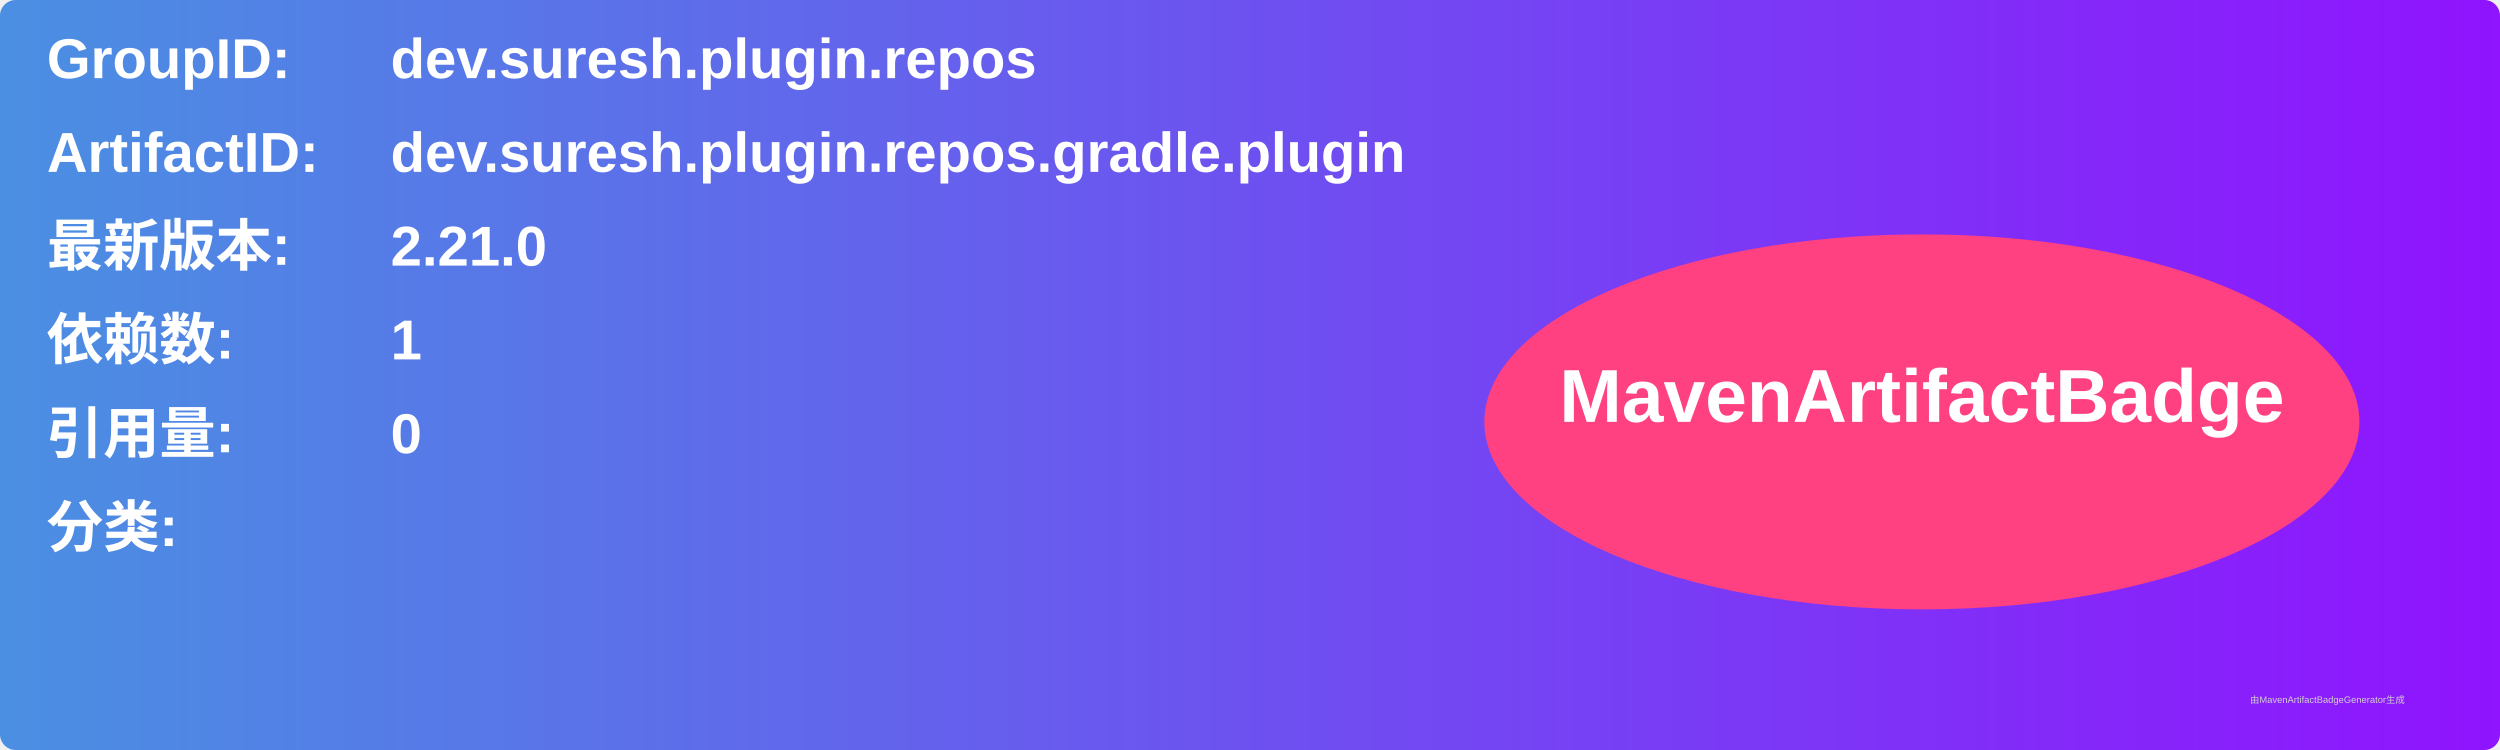
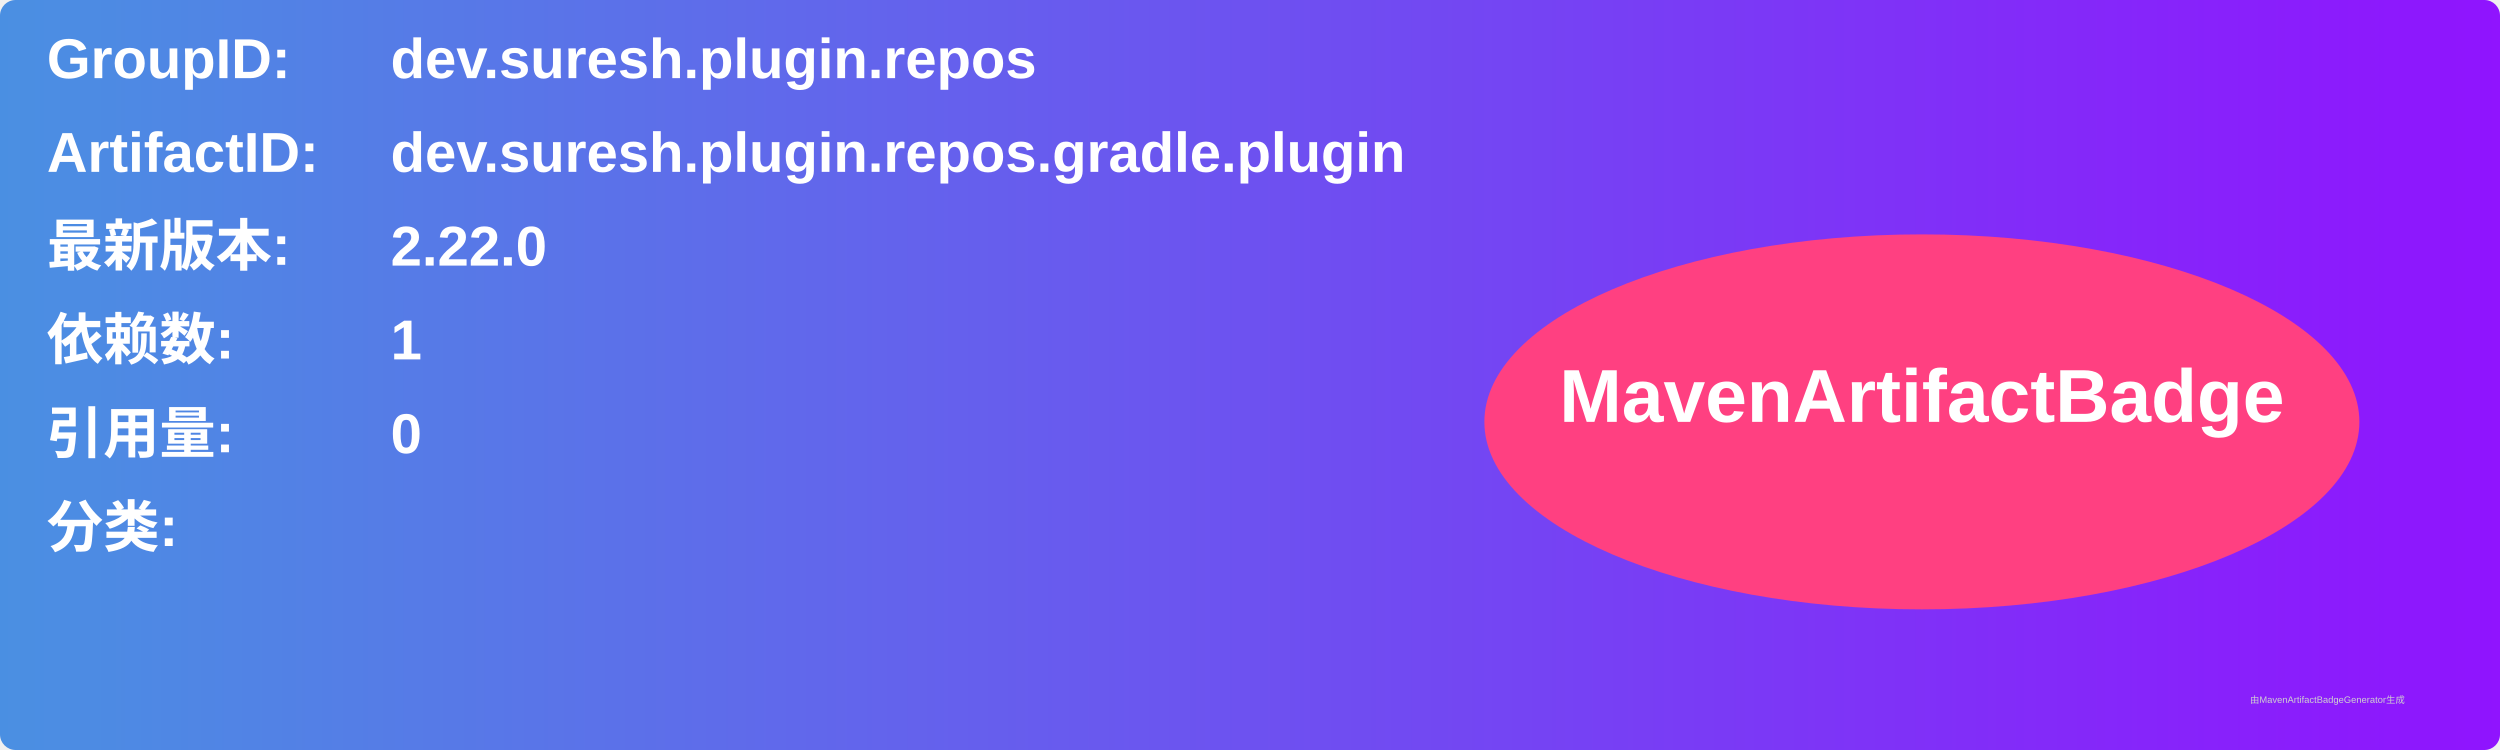
<svg xmlns="http://www.w3.org/2000/svg" width="800" height="240" viewBox="0 0 800 240">
  <linearGradient id="grad" x1="0%" y1="0%" x2="100%" y2="0%">
    <stop offset="0%" stop-color="#4a90e2" />
    <stop offset="100%" stop-color="#9013fe" />
  </linearGradient>
  <rect width="100%" height="100%" rx="5" ry="5" fill="url(#grad)" />
  <g transform="translate(15, 15)">
    <text x="0" y="10" font-family="Arial" font-size="18" fill="white" font-weight="bold" width="260">GroupID:</text>
    <text x="110" y="10" font-family="Arial" font-size="18" fill="white" font-weight="bold" width="460">dev.suresh.plugin.repos</text>
    <text x="0" y="40" font-family="Arial" font-size="18" fill="white" font-weight="bold" width="260">ArtifactID:</text>
    <text x="110" y="40" font-family="Arial" font-size="18" fill="white" font-weight="bold" width="460">dev.suresh.plugin.repos.gradle.plugin</text>
    <text x="0" y="70" font-family="Arial" font-size="18" fill="white" font-weight="bold">最新版本:</text>
    <text x="110" y="70" font-family="Arial" font-size="18" fill="white" font-weight="bold">
-       <tspan font-weight="bold">2.21.0</tspan>
+       <tspan font-weight="bold">2.22.0</tspan>
    </text>
    <text x="0" y="100" font-family="Arial" font-size="18" fill="white" font-weight="bold">依赖数: </text>
    <text x="110" y="100" font-family="Arial" font-size="18" fill="white">
      <tspan font-weight="bold">1</tspan>
    </text>
    <text x="0" y="130" font-family="Arial" font-size="18" fill="white" font-weight="bold">引用量: </text>
    <text x="110" y="130" font-family="Arial" font-size="18" fill="white">
      <tspan font-weight="bold">0</tspan>
    </text>
    <text x="0" y="160" font-family="Arial" font-size="18" fill="white" font-weight="bold">分类:</text>
    <text x="10" y="190" font-family="Arial" font-size="10" fill="white">
      <tspan font-weight="bold" />
    </text>
    <ellipse cx="600" cy="120" rx="140" ry="60" fill="#ff4081" />
    <text x="600" y="120" text-anchor="middle" font-family="Arial" font-size="24" fill="white" font-weight="bold">MavenArtifactBadge</text>
  </g>
  <text x="720" y="225" font-family="Arial" font-size="3" fill="#d0d0d0">由MavenArtifactBadgeGenerator生成</text>
</svg>
